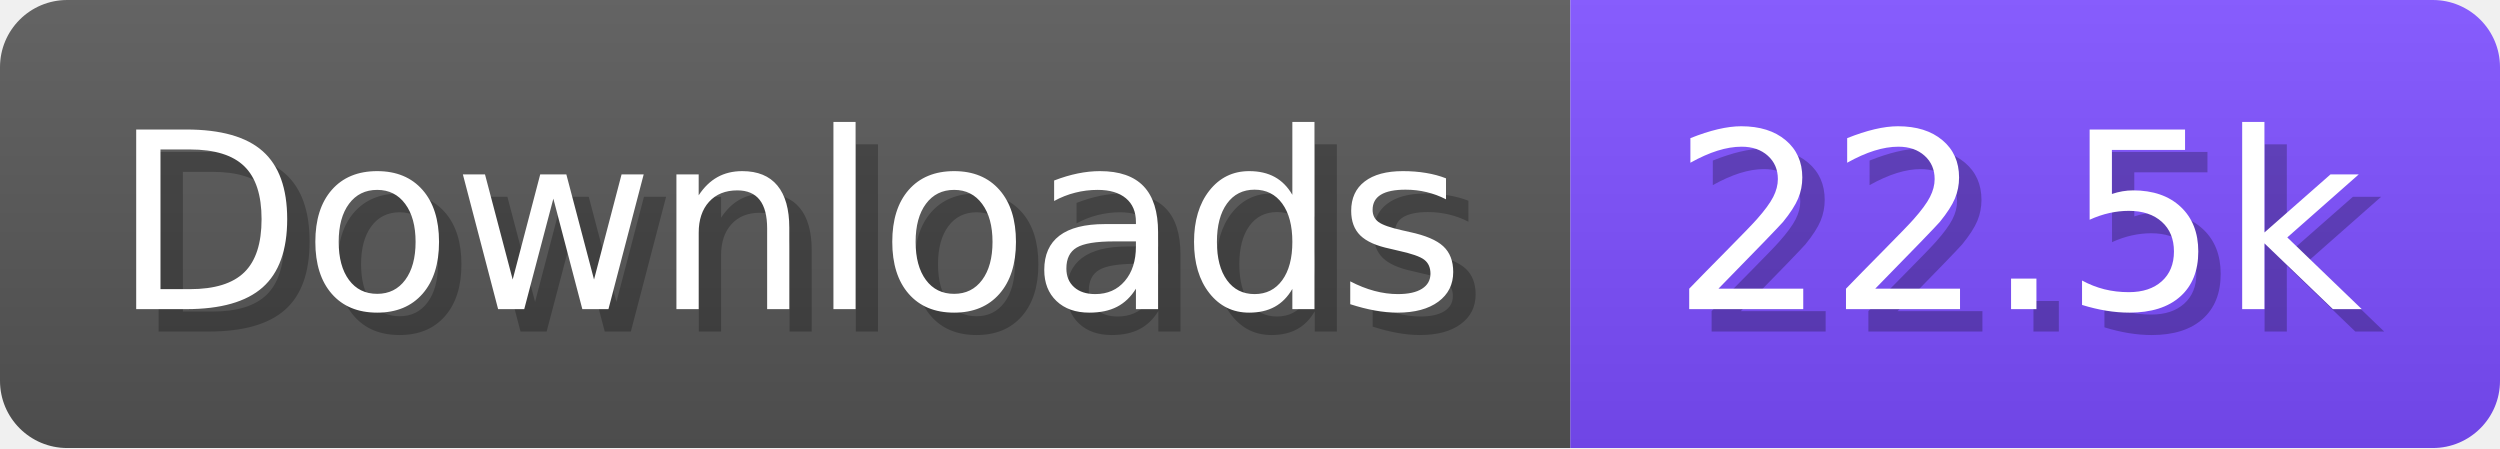
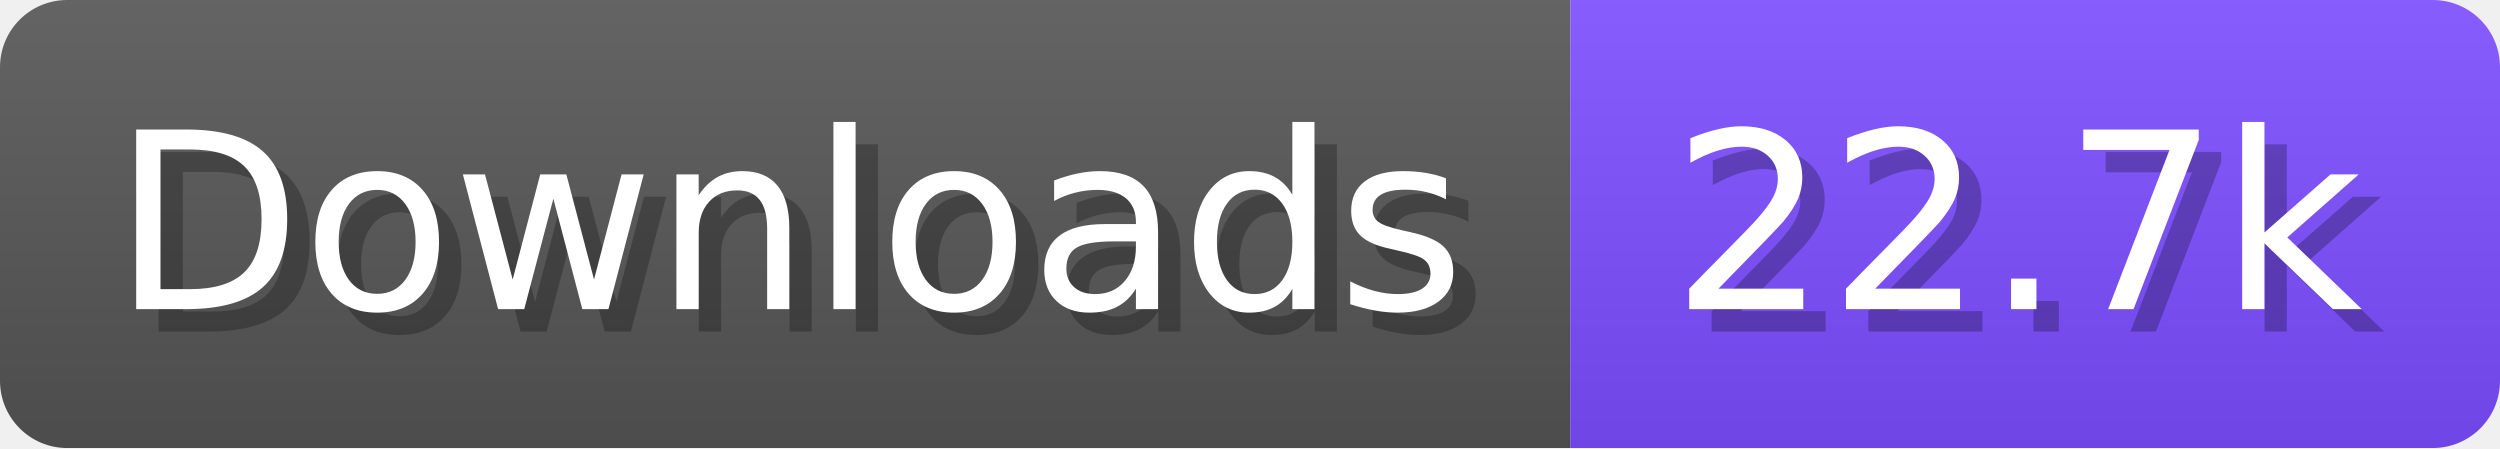
- <svg xmlns="http://www.w3.org/2000/svg" width="111.6" height="20" viewBox="0 0 1116 200" role="img" aria-label="Downloads: 22.5k">
+ <svg xmlns="http://www.w3.org/2000/svg" width="111.6" height="20" viewBox="0 0 1116 200" role="img" aria-label="Downloads: 22.7k">
  <linearGradient id="a" x2="0" y2="100%">
    <stop offset="0" stop-opacity=".1" stop-color="#EEE" />
    <stop offset="1" stop-opacity=".1" />
  </linearGradient>
  <mask id="m">
    <rect width="1116" height="200" rx="30" fill="#FFF" />
  </mask>
  <g mask="url(#m)">
    <rect width="701" height="200" fill="#555" />
    <rect width="415" height="200" fill="#7C4DFF" x="701" />
    <rect width="1116" height="200" fill="url(#a)" />
  </g>
  <g aria-hidden="true" fill="#fff" text-anchor="start" font-family="Verdana,DejaVu Sans,sans-serif" font-size="110">
    <text x="60" y="148" textLength="601" fill="#000" opacity="0.25">Downloads</text>
    <text x="50" y="138" textLength="601">Downloads</text>
-     <text x="756" y="148" textLength="315" fill="#000" opacity="0.25">22.5k</text>
-     <text x="746" y="138" textLength="315">22.5k</text>
+     <text x="756" y="148" textLength="315" fill="#000" opacity="0.25">22.7k</text>
+     <text x="746" y="138" textLength="315">22.7k</text>
  </g>
</svg>
